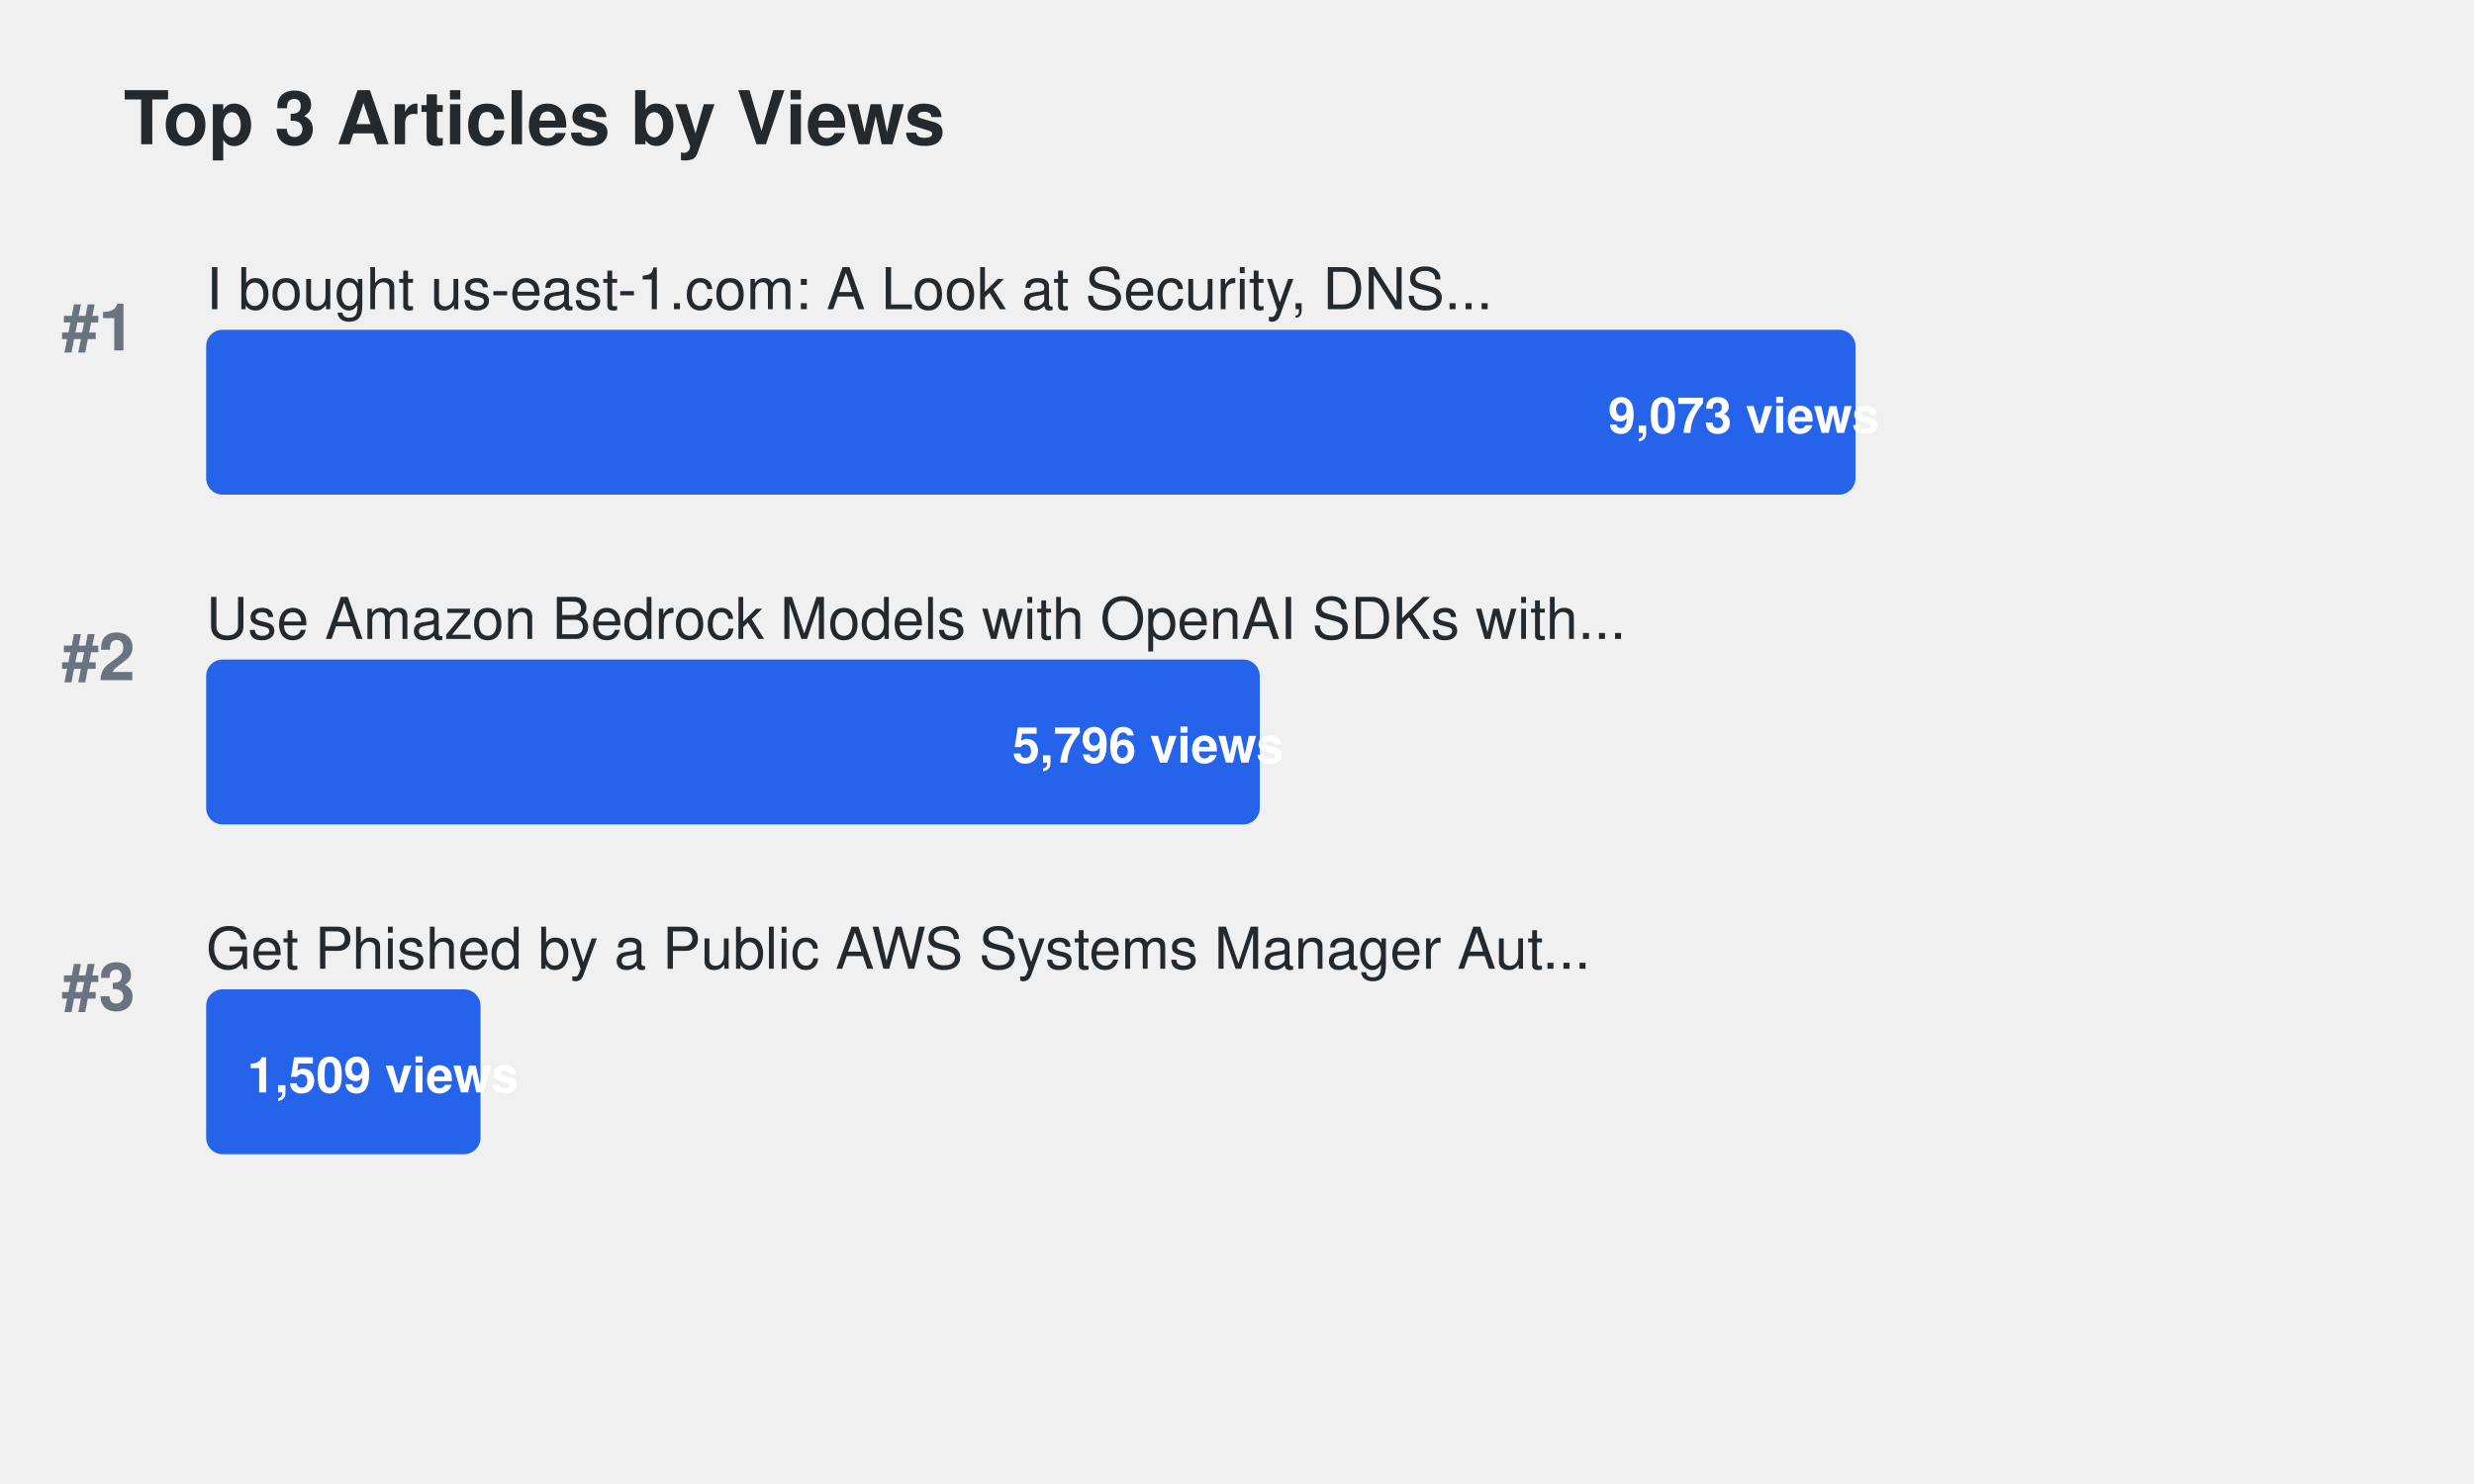
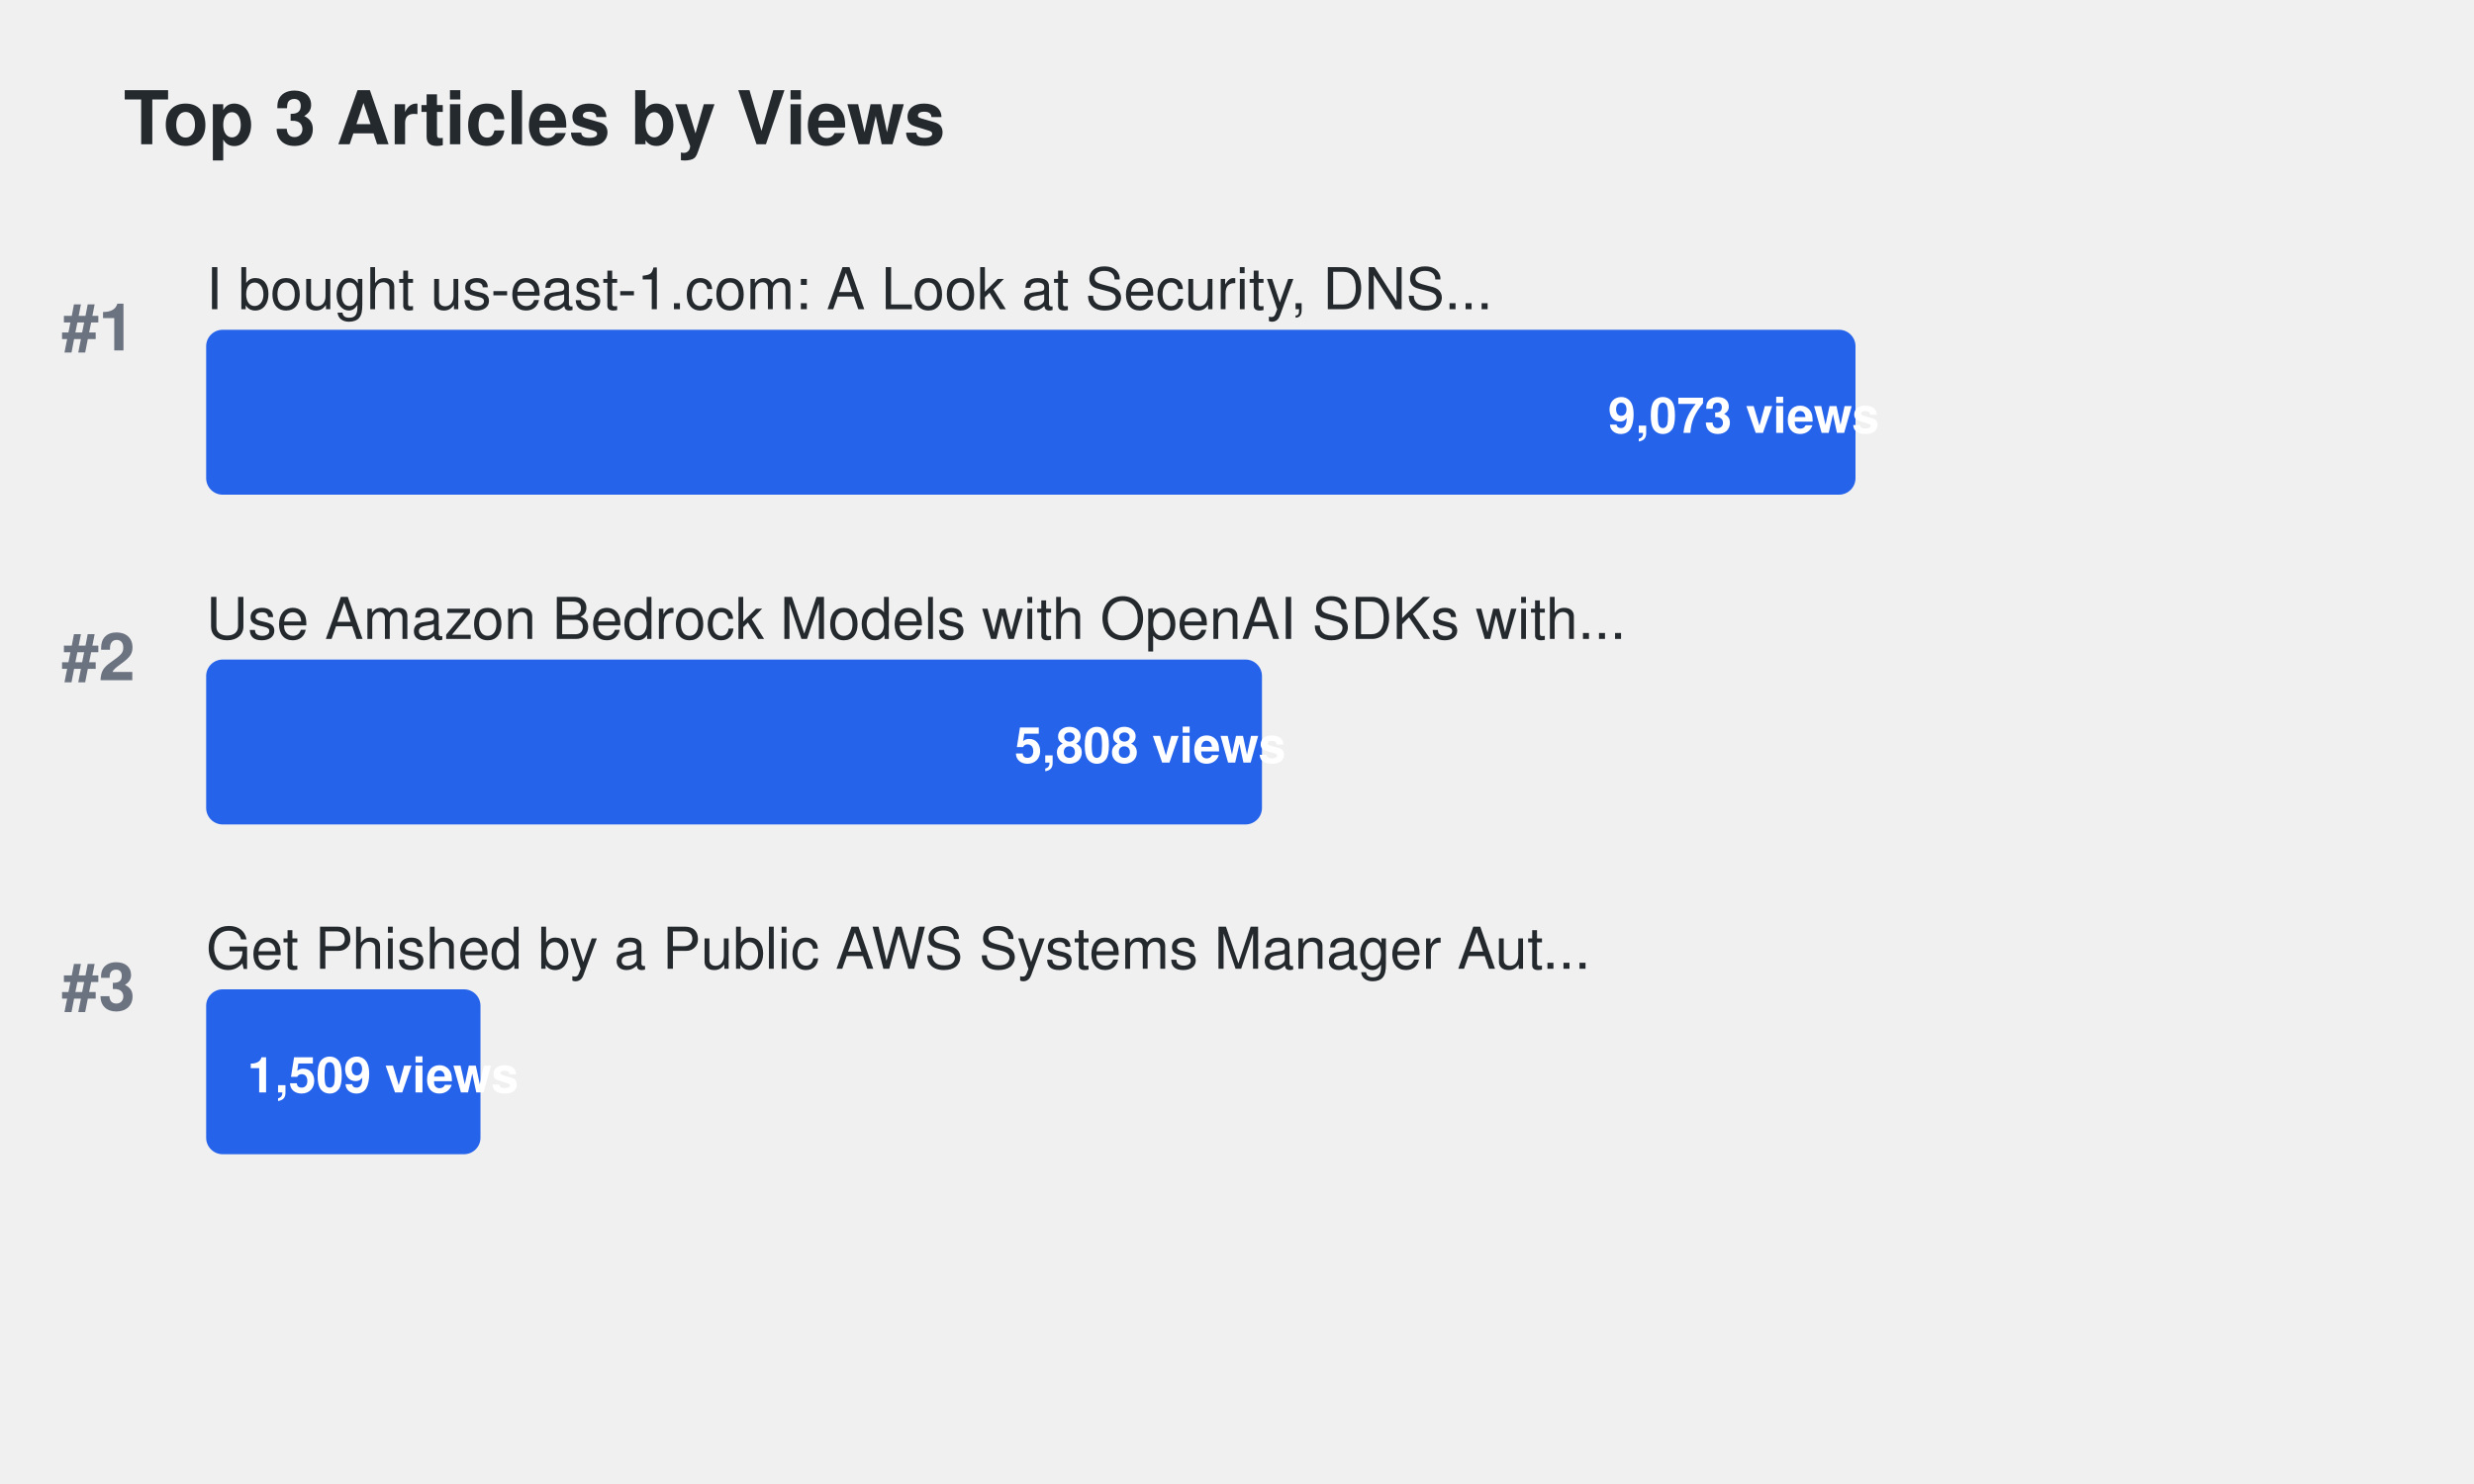
<svg xmlns="http://www.w3.org/2000/svg" width="600" height="360">
  <defs>
    <style>
.title { font-family: -apple-system, BlinkMacSystemFont, "Segoe UI", Helvetica, Arial, sans-serif; font-size: 18px; font-weight: 600; fill: #24292e; }
.article-title { font-family: -apple-system, BlinkMacSystemFont, "Segoe UI", Helvetica, Arial, sans-serif; font-size: 14px; font-weight: 500; fill: #24292e; }
.metric-value { font-family: -apple-system, BlinkMacSystemFont, "Segoe UI", Helvetica, Arial, sans-serif; font-size: 12px; font-weight: 600; fill: #ffffff; }
.rank { font-family: -apple-system, BlinkMacSystemFont, "Segoe UI", Helvetica, Arial, sans-serif; font-size: 16px; font-weight: 700; fill: #6b7280; }
.bar { rx: 4; ry: 4; }
.bar:hover { opacity: 0.8; cursor: pointer; }
a { text-decoration: none; }
a:hover .article-title { fill: #0969da; text-decoration: underline; }
a:hover .bar { opacity: 0.9; }
</style>
  </defs>
  <text x="30" y="35" class="title">Top 3 Articles by Views</text>
  <text x="15" y="85" class="rank">#1</text>
  <a href="https://dev.to/aws-builders/i-bought-us-east-1com-a-look-at-security-dns-traffic-and-protecting-aws-users-15ng" target="_blank">
    <text x="50" y="75" class="article-title">I bought us-east-1.com: A Look at Security, DNS...</text>
    <rect x="50" y="80" width="400.0" height="40" fill="#2563eb" class="bar">
</rect>
    <text x="390.0" y="105" class="metric-value" fill="#ffffff">9,073 views</text>
  </a>
  <text x="15" y="165" class="rank">#2</text>
  <a href="https://dev.to/aws-builders/use-amazon-bedrock-models-via-an-openai-api-compatible-serverless-endpoint-now-without-fixed-cost-5hf5" target="_blank">
    <text x="50" y="155" class="article-title">Use Amazon Bedrock Models with OpenAI SDKs with...</text>
-     <rect x="50" y="160" width="255.527" height="40" fill="#2563eb" class="bar">
+     <rect x="50" y="160" width="256.056" height="40" fill="#2563eb" class="bar">
</rect>
-     <text x="245.527" y="185" class="metric-value" fill="#ffffff">5,796 views</text>
+     <text x="246.056" y="185" class="metric-value" fill="#ffffff">5,808 views</text>
  </a>
  <text x="15" y="245" class="rank">#3</text>
  <a href="https://dev.to/aws-builders/get-phished-by-a-public-aws-systems-manager-automation-document-2die" target="_blank">
    <text x="50" y="235" class="article-title">Get Phished by a Public AWS Systems Manager Aut...</text>
    <rect x="50" y="240" width="66.527" height="40" fill="#2563eb" class="bar">
</rect>
    <text x="60" y="265" class="metric-value" fill="#24292e">1,509 views</text>
  </a>
</svg>
